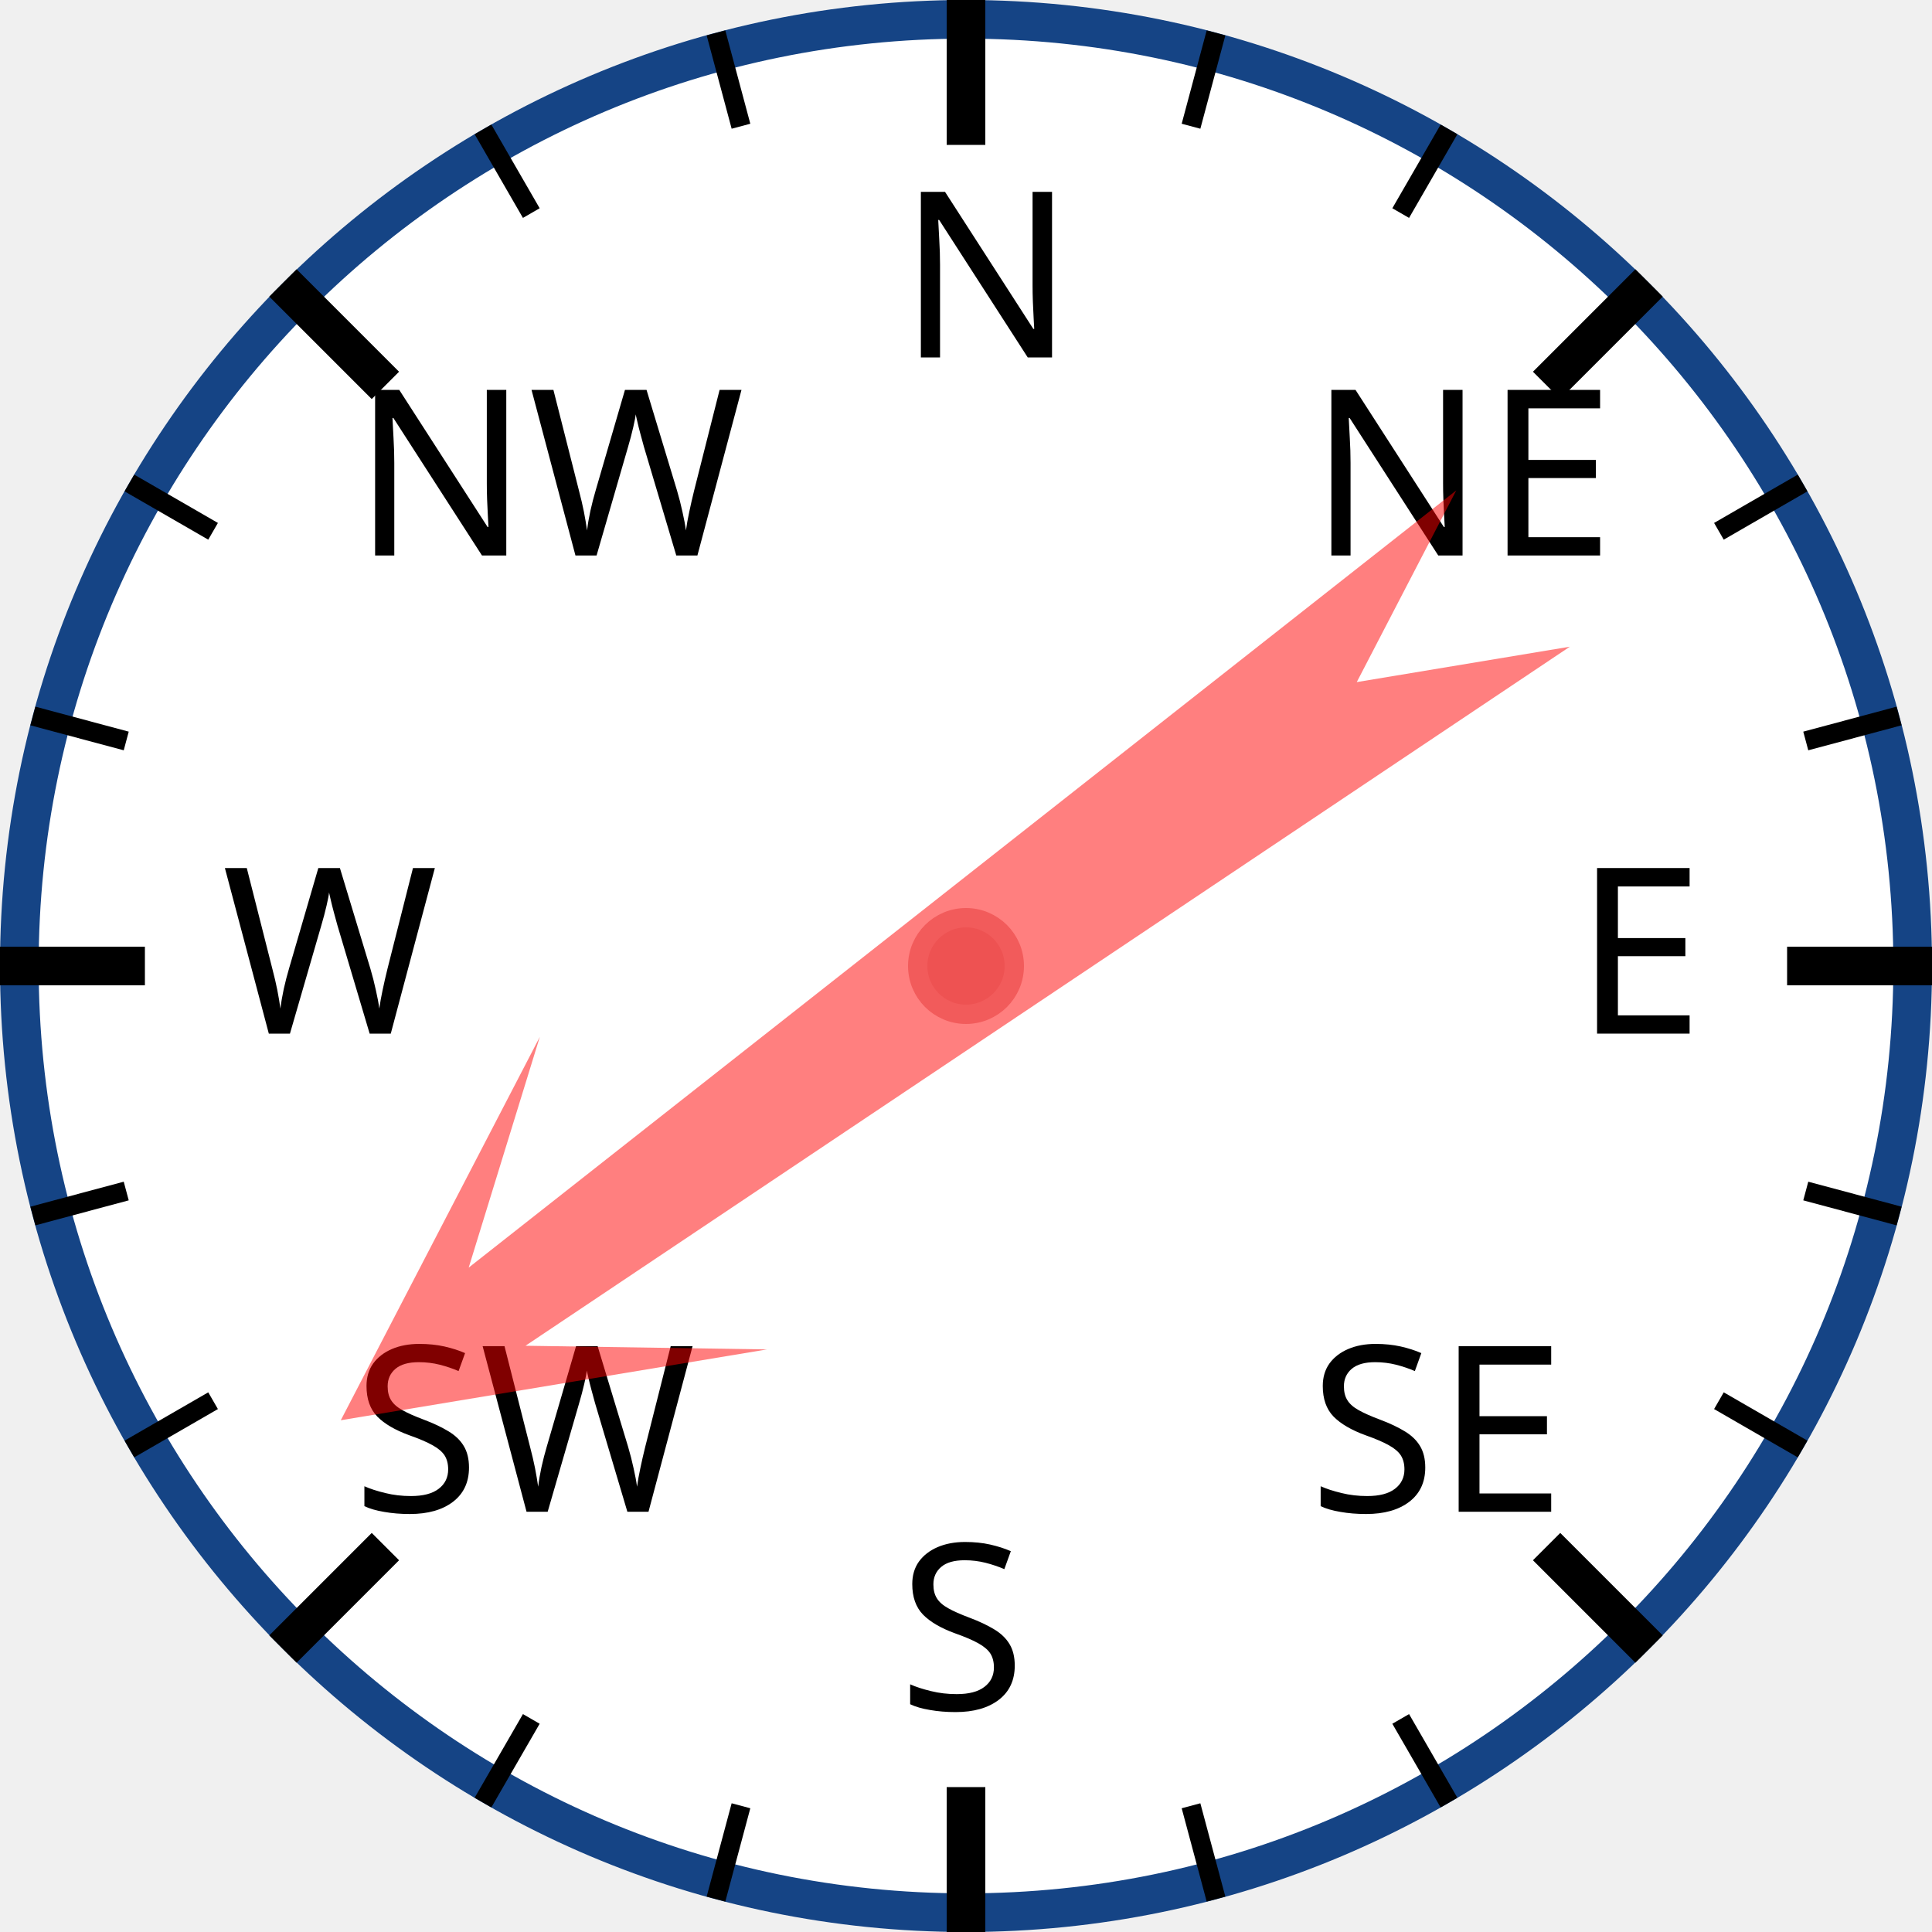
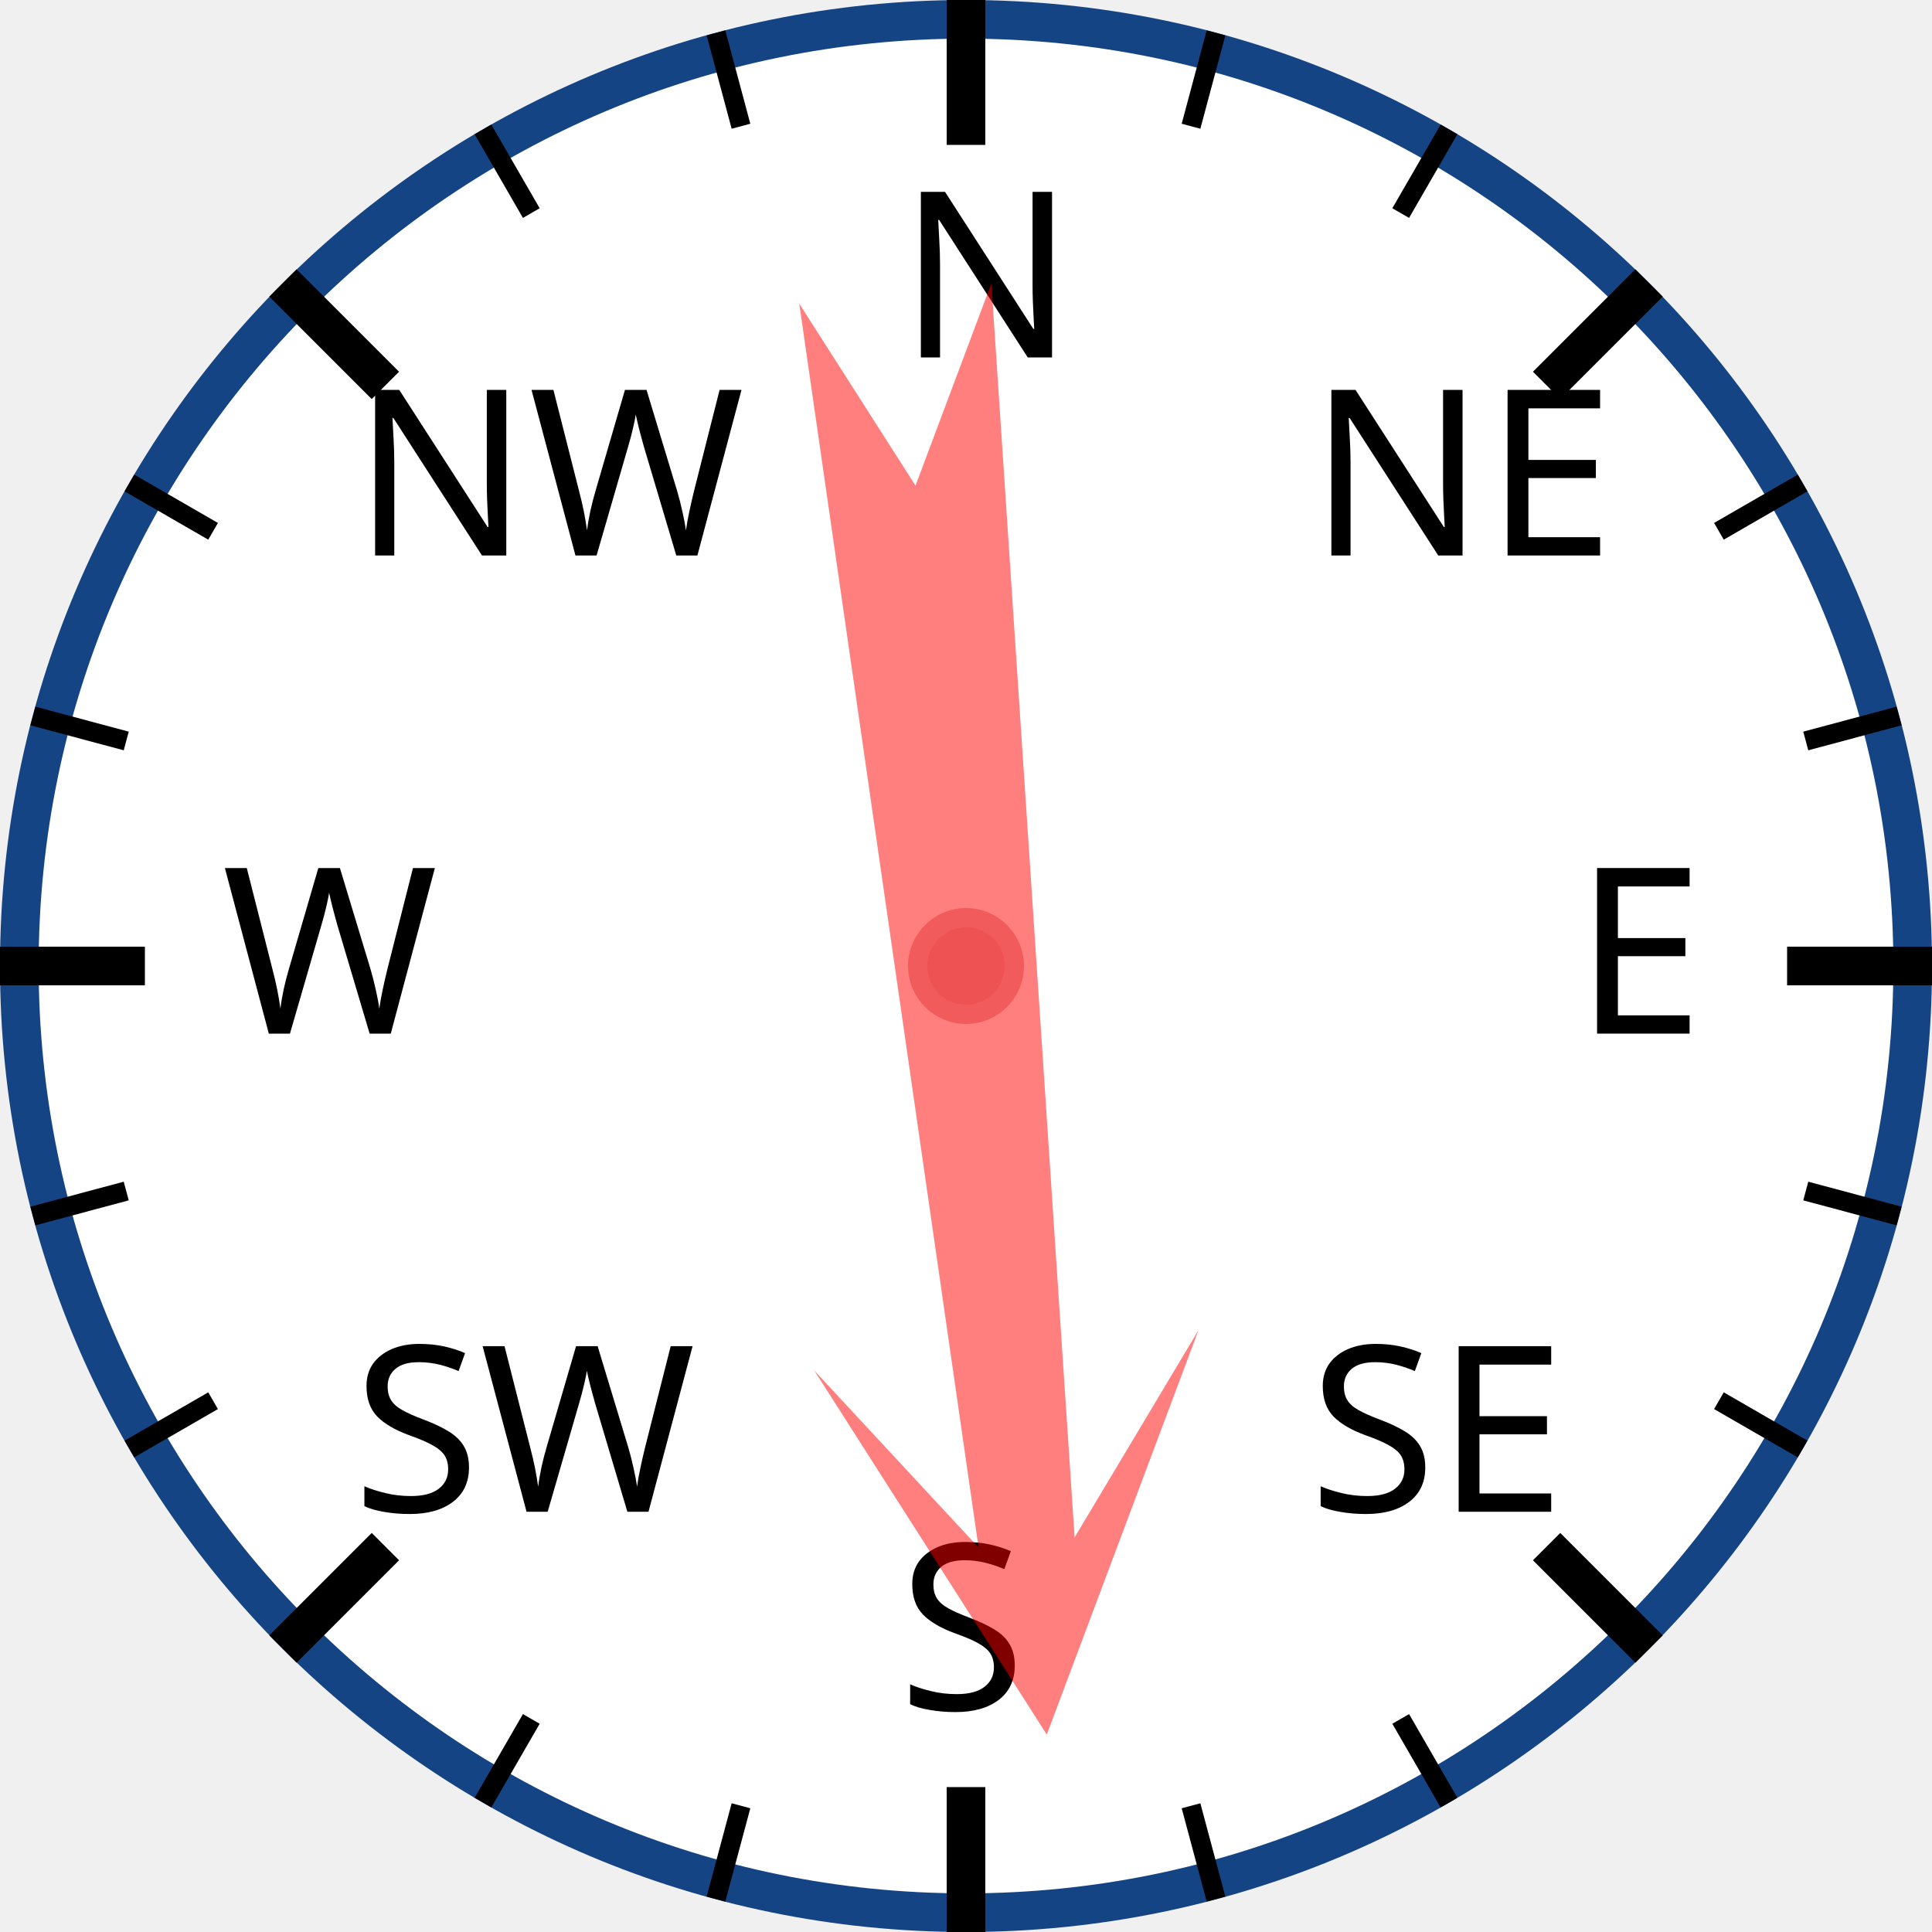
<svg xmlns="http://www.w3.org/2000/svg" width="120px" height="120px" viewBox="0 0 200 200">
  <circle cx="100" cy="100" r="98" style="fill: white; stroke: #154485; stroke-width: 4;" />
  <text x="93.0" y="37.0" style="font-family: sans-serif; font-size: 18pt;">N</text>
  <line x1="100.0" y1="0.0" x2="100.0" y2="15.0" style="stroke: black; stroke-width: 4;" />
  <line x1="74.118" y1="3.407" x2="76.706" y2="13.067" style="stroke: black; stroke-width: 2;" />
  <line x1="50" y1="13.397" x2="55" y2="22.058" style="stroke: black; stroke-width: 2;" />
  <text x="36.503" y="57.503" style="font-family: sans-serif; font-size: 18pt;">NW</text>
  <line x1="29.289" y1="29.289" x2="39.896" y2="39.896" style="stroke: black; stroke-width: 4;" />
  <line x1="13.397" y1="50" x2="22.058" y2="55" style="stroke: black; stroke-width: 2;" />
  <line x1="3.407" y1="74.118" x2="13.067" y2="76.706" style="stroke: black; stroke-width: 2;" />
  <text x="23.0" y="107.0" style="font-family: sans-serif; font-size: 18pt;">W</text>
  <line x1="0.0" y1="100.0" x2="15.0" y2="100.0" style="stroke: black; stroke-width: 4;" />
  <line x1="3.407" y1="125.882" x2="13.067" y2="123.294" style="stroke: black; stroke-width: 2;" />
  <line x1="13.397" y1="150" x2="22.058" y2="145" style="stroke: black; stroke-width: 2;" />
  <text x="36.503" y="156.497" style="font-family: sans-serif; font-size: 18pt;">SW</text>
  <line x1="29.289" y1="170.711" x2="39.896" y2="160.104" style="stroke: black; stroke-width: 4;" />
  <line x1="50" y1="186.603" x2="55" y2="177.942" style="stroke: black; stroke-width: 2;" />
  <line x1="74.118" y1="196.593" x2="76.706" y2="186.933" style="stroke: black; stroke-width: 2;" />
  <text x="93" y="177.0" style="font-family: sans-serif; font-size: 18pt;">S</text>
  <line x1="100" y1="200.0" x2="100" y2="185.0" style="stroke: black; stroke-width: 4;" />
  <line x1="125.882" y1="196.593" x2="123.294" y2="186.933" style="stroke: black; stroke-width: 2;" />
  <line x1="150.0" y1="186.603" x2="145.0" y2="177.942" style="stroke: black; stroke-width: 2;" />
  <text x="135.497" y="156.497" style="font-family: sans-serif; font-size: 18pt;">SE</text>
  <line x1="170.711" y1="170.711" x2="160.104" y2="160.104" style="stroke: black; stroke-width: 4;" />
  <line x1="186.603" y1="150" x2="177.942" y2="145" style="stroke: black; stroke-width: 2;" />
  <line x1="196.593" y1="125.882" x2="186.933" y2="123.294" style="stroke: black; stroke-width: 2;" />
  <text x="163.0" y="107" style="font-family: sans-serif; font-size: 18pt;">E</text>
  <line x1="200.0" y1="100" x2="185.0" y2="100" style="stroke: black; stroke-width: 4;" />
  <line x1="196.593" y1="74.118" x2="186.933" y2="76.706" style="stroke: black; stroke-width: 2;" />
  <line x1="186.603" y1="50" x2="177.942" y2="55" style="stroke: black; stroke-width: 2;" />
  <text x="135.497" y="57.503" style="font-family: sans-serif; font-size: 18pt;">NE</text>
  <line x1="170.711" y1="29.289" x2="160.104" y2="39.896" style="stroke: black; stroke-width: 4;" />
  <line x1="150" y1="13.397" x2="145" y2="22.058" style="stroke: black; stroke-width: 2;" />
  <line x1="125.882" y1="3.407" x2="123.294" y2="13.067" style="stroke: black; stroke-width: 2;" />
-   <polygon points="100 20 120 60 105 40 110 170 100 150 90 170 95 40 80 60" style="fill: red; fill-opacity: 0.5;" transform="rotate(234,100,100)" />
+   <polygon points="100 20 120 60 105 40 110 170 100 150 90 170 95 40 80 60" style="fill: red; fill-opacity: 0.5;" transform="rotate(174,100,100)" />
  <circle cx="100" cy="100" r="5" style="fill: #EE5252; stroke: #F25B5B; stroke-width: 2;" />
</svg>
